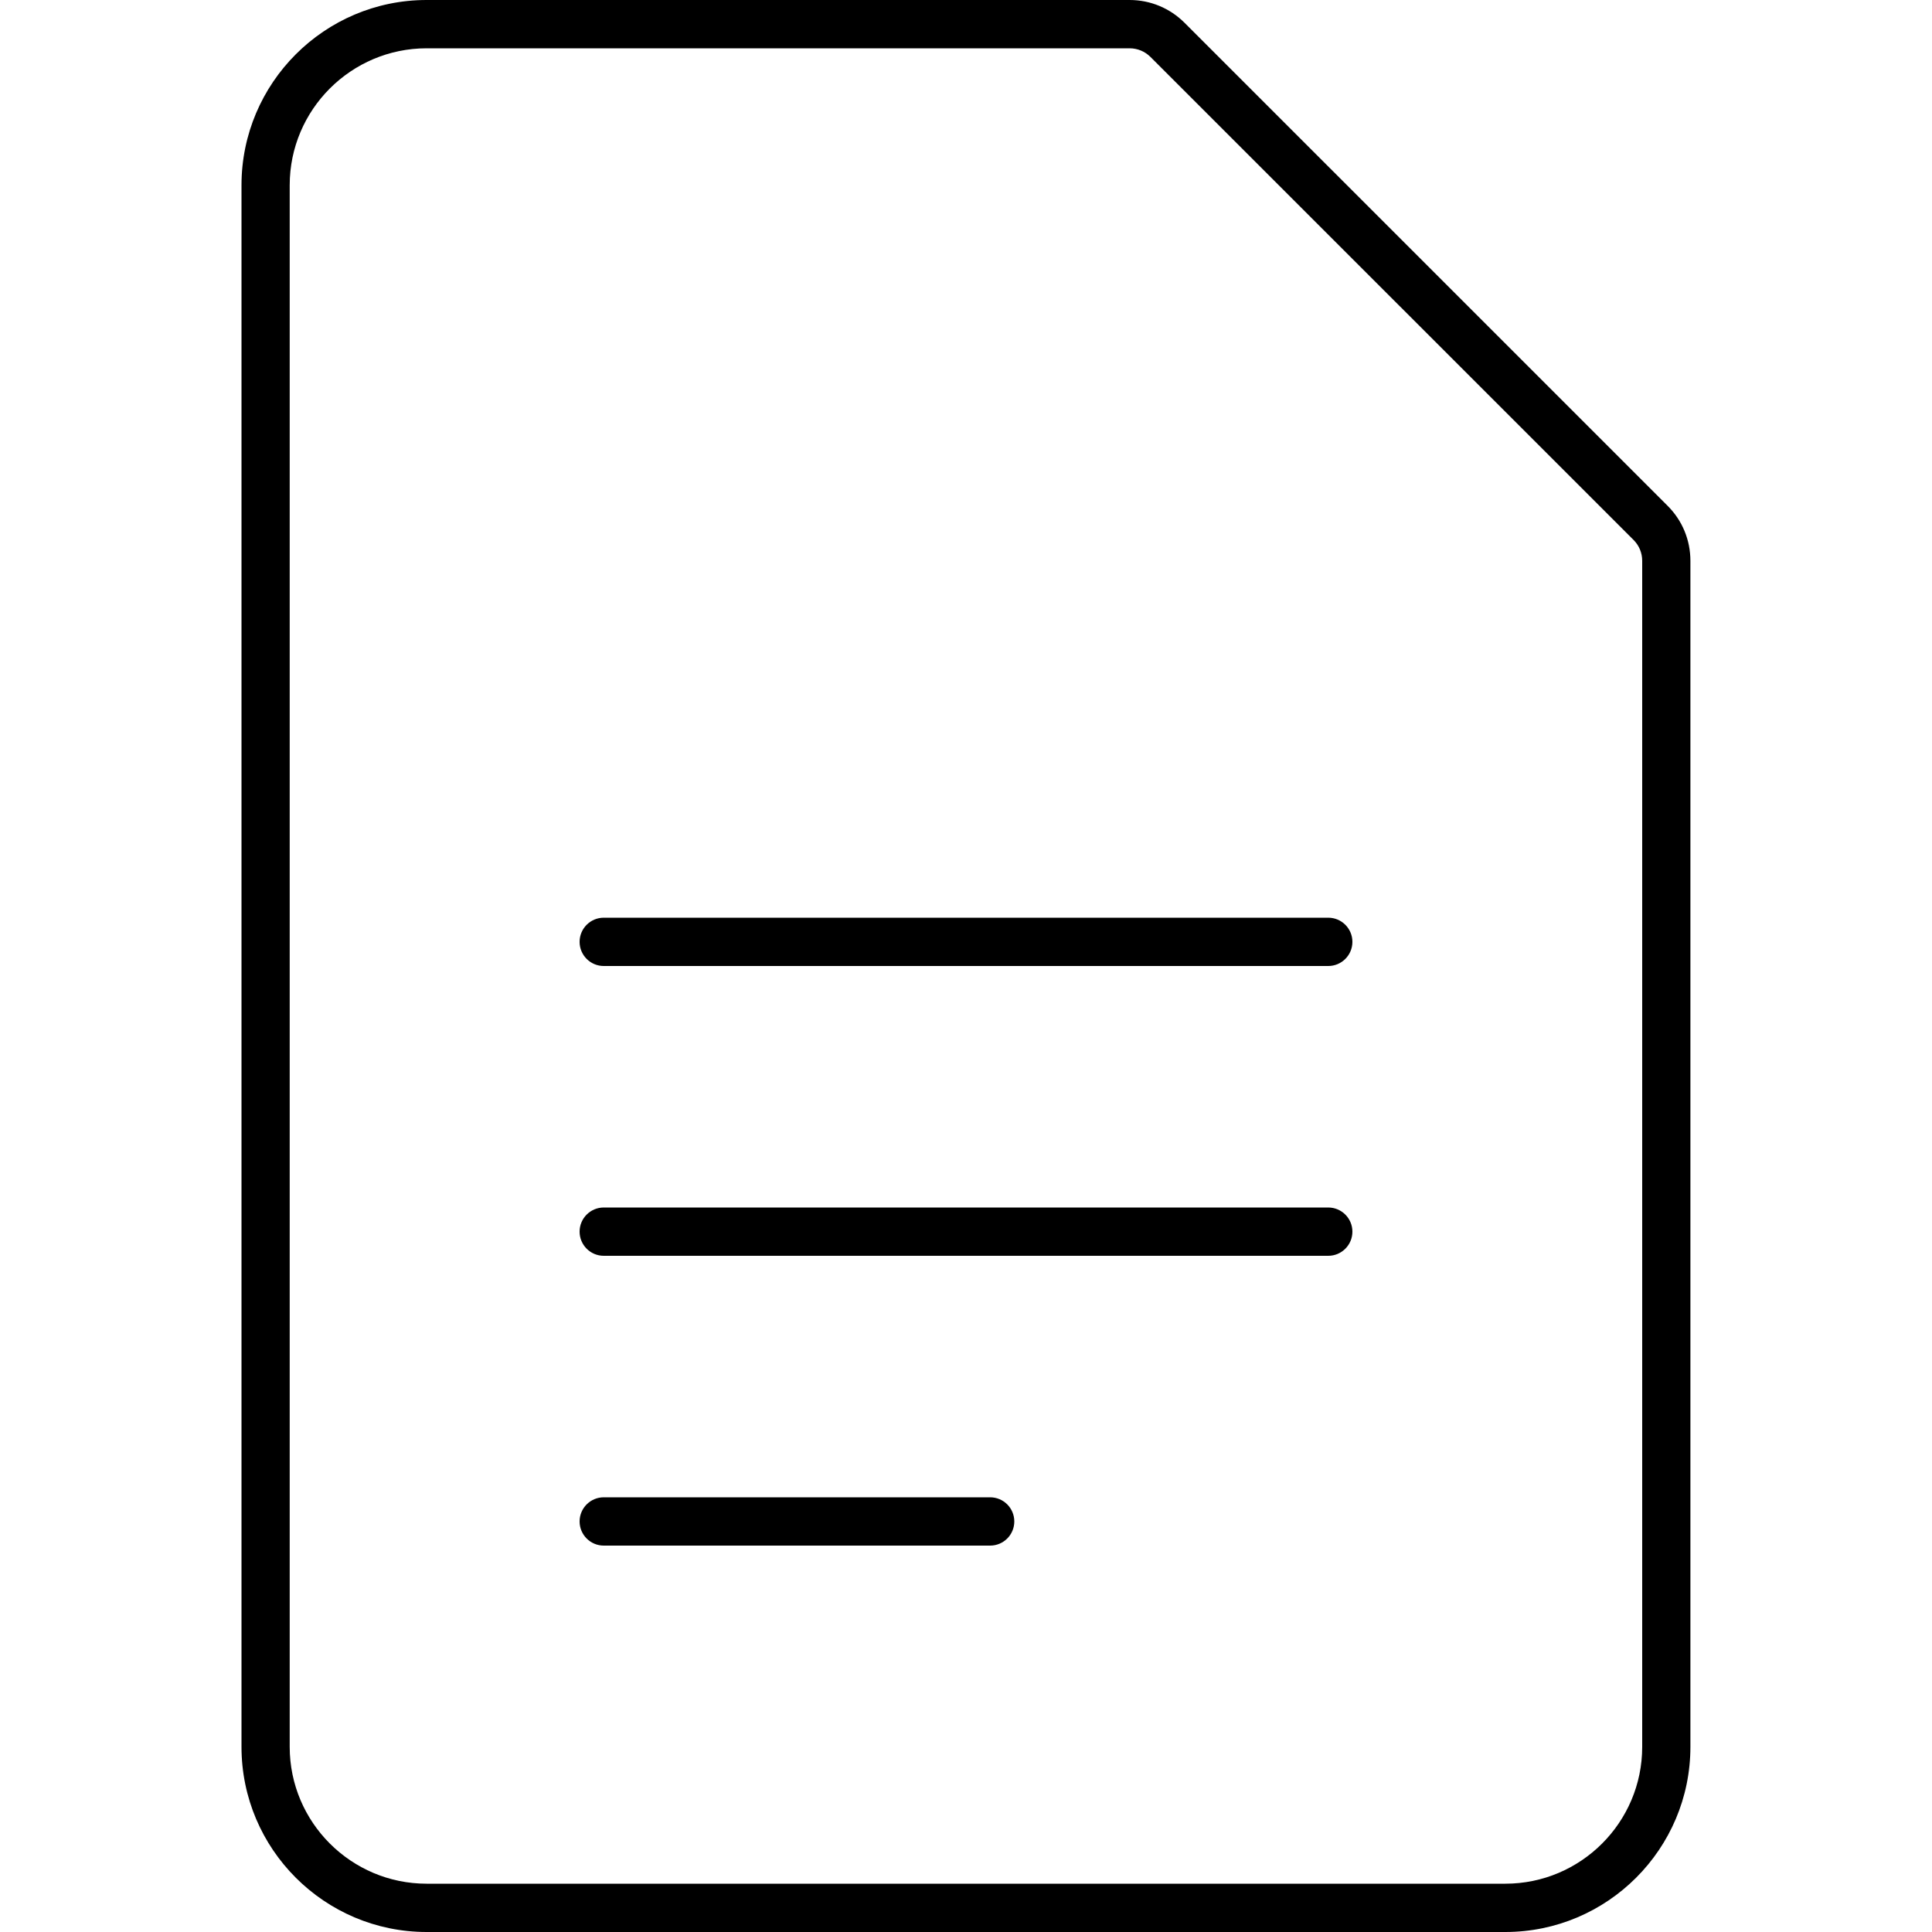
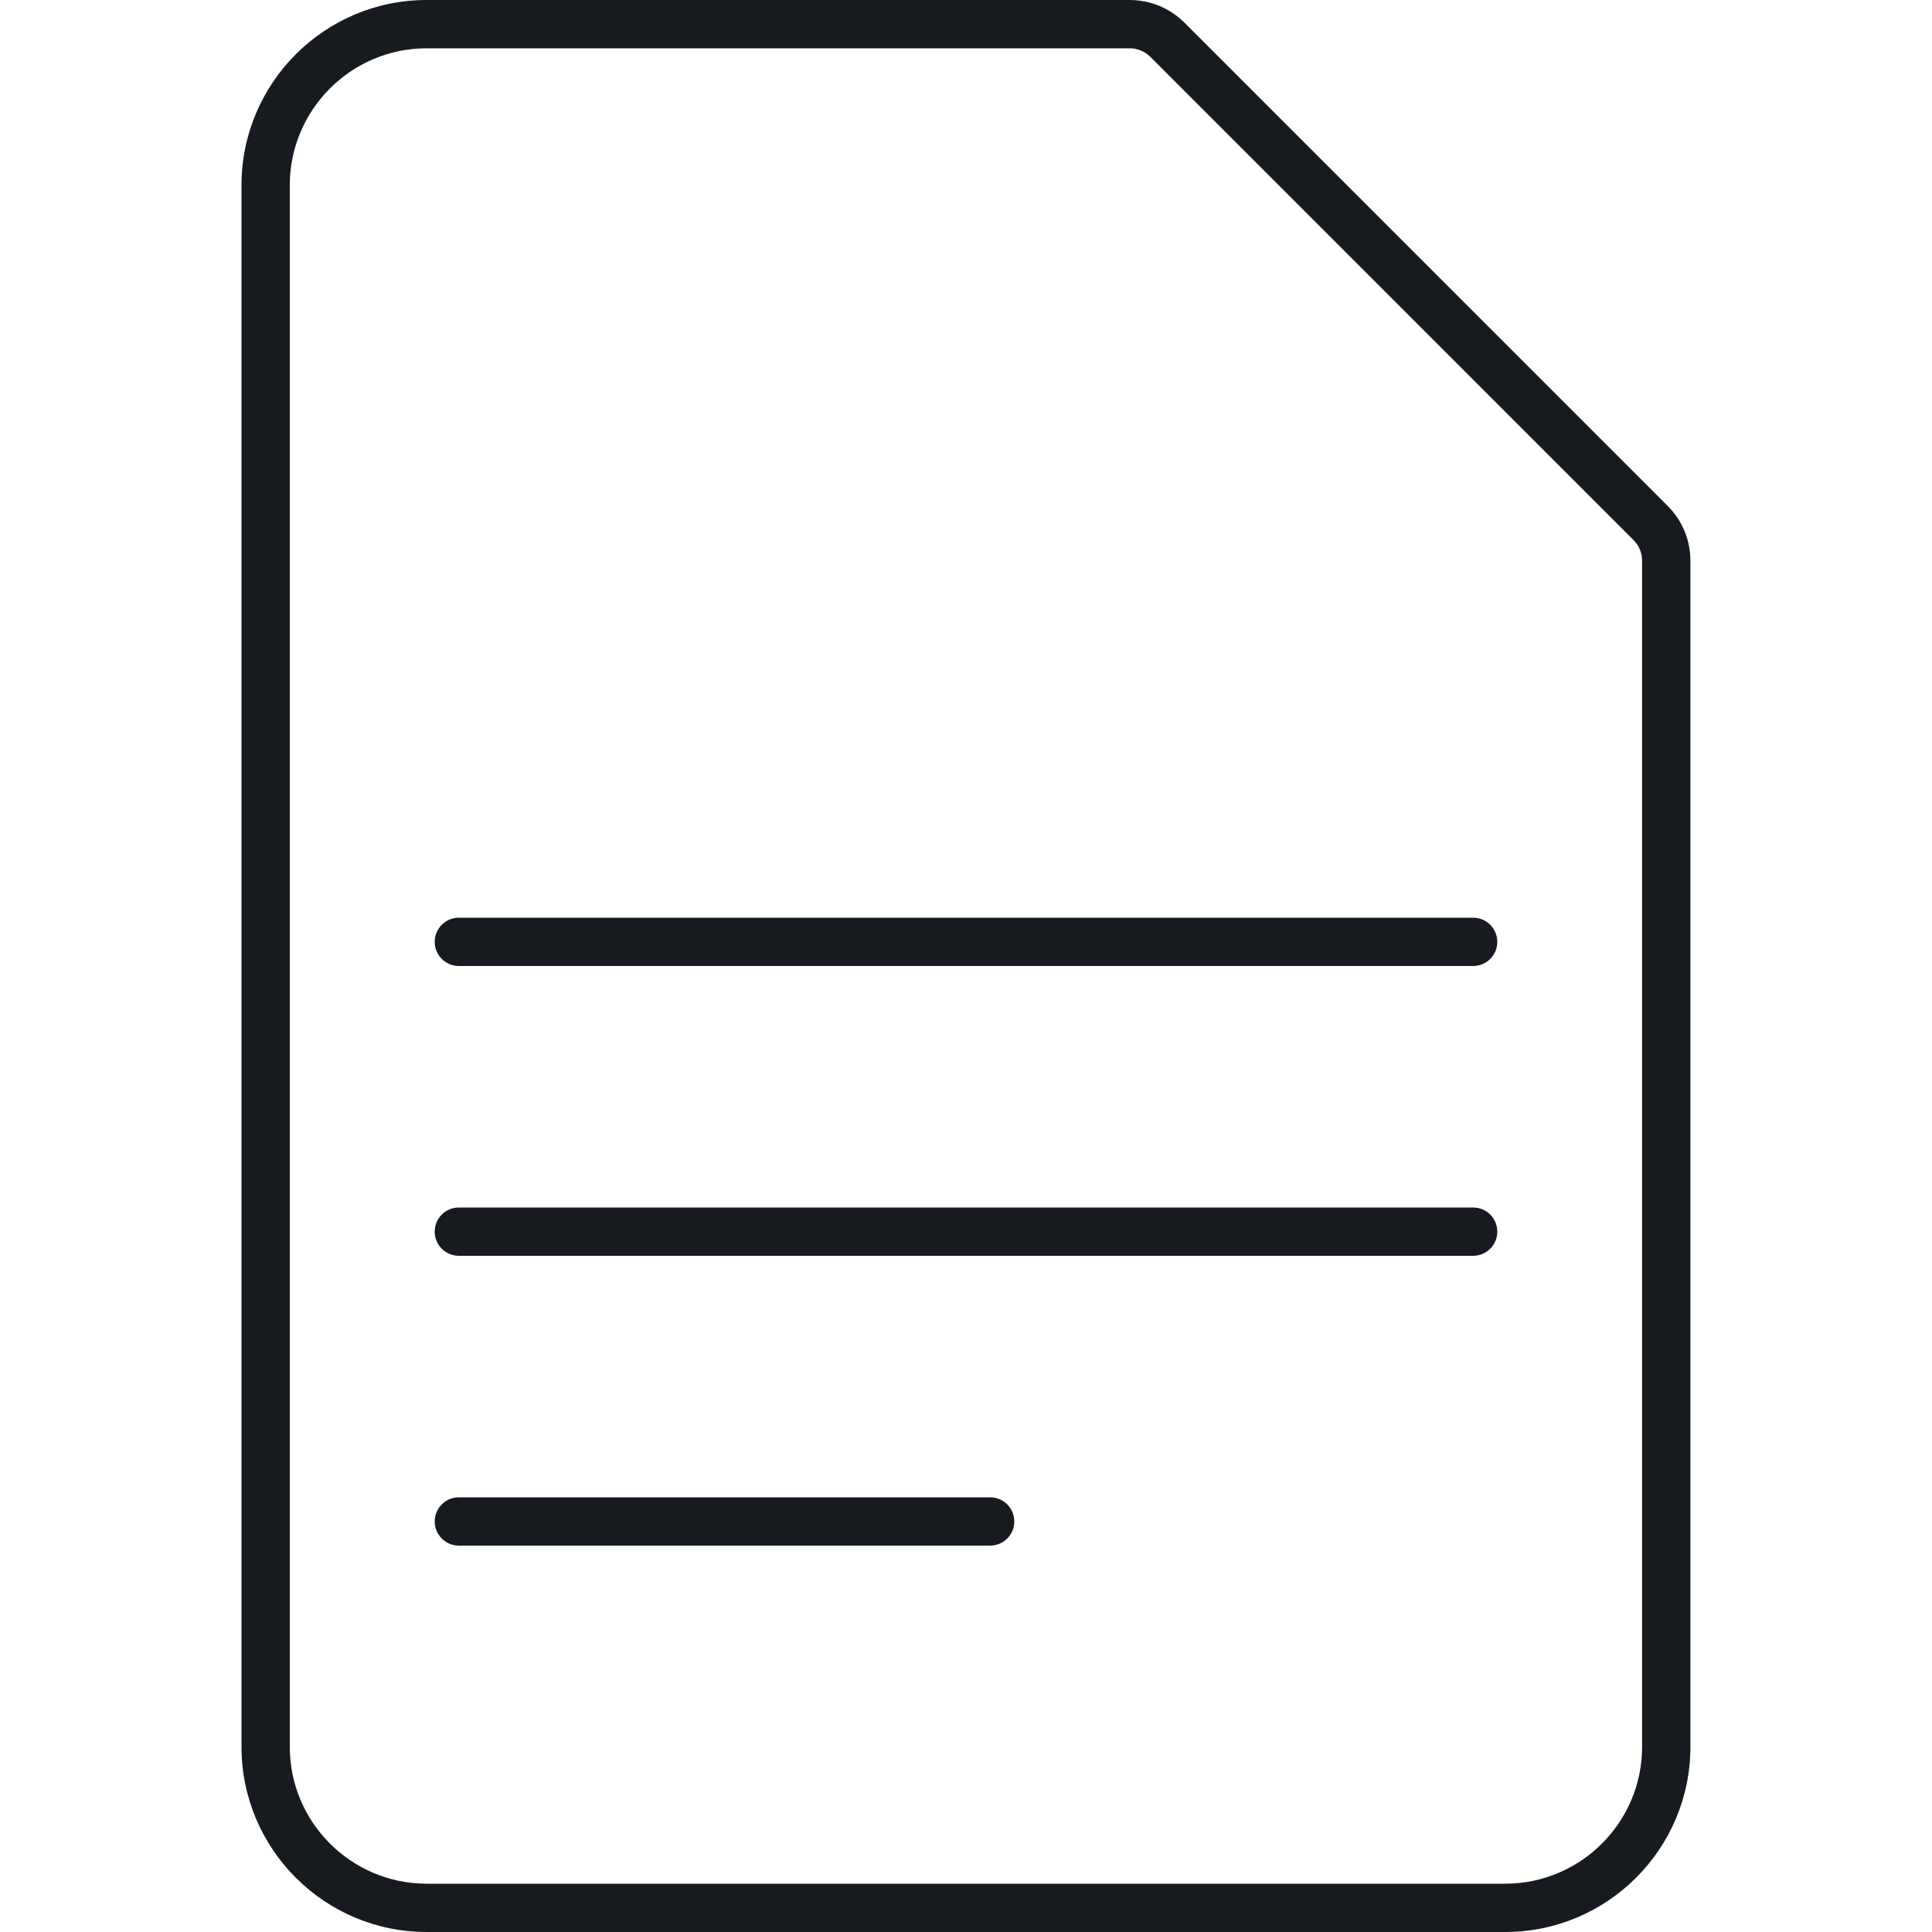
- <svg xmlns="http://www.w3.org/2000/svg" width="40" height="40" viewBox="0 0 40 40">
-   <path d="M34.526 10.472c.305.304.472.709.472 1.14l0 24.555c0 2.114-1.72 3.833-3.833 3.833L8.833 40C6.72 40 5 38.281 5 36.167L5 3.834C5 1.72 6.72 0 8.833 0l14.554 0c.429 0 .834.168 1.138.472l10.001 10zM34 36.167l0-24.555c0-.164-.063-.317-.179-.433l-10.002-10C23.704 1.064 23.55 1 23.387 1L8.833 1C7.271 1 5.998 2.271 5.998 3.834l0 32.333C5.998 37.729 7.271 39 8.833 39l22.333 0C32.729 39 34 37.729 34 36.167zM12.5 19l15 0c.276 0 .5.224.5.5 0 .276-.224.5-.5.5l-15 0c-.276 0-.5-.224-.5-.5 0-.276.224-.5.5-.5zm0 6l15 0c.276 0 .5.224.5.5 0 .276-.224.5-.5.5l-15 0c-.276 0-.5-.224-.5-.5 0-.276.224-.5.5-.5zm0 6l8 0c.276 0 .5.224.5.5 0 .276-.224.5-.5.5l-8 0c-.276 0-.5-.224-.5-.5 0-.276.224-.5.5-.5z" fill="#000" fill-rule="evenodd" />
+ <svg xmlns="http://www.w3.org/2000/svg" width="40px" height="40px" viewBox="0 0 40 40" version="1.1">
+   <g id="sources-and-media/file-text_40" stroke="none" stroke-width="1" fill="none" fill-rule="evenodd">
+     <path d="M24.525,0.471 L34.525,10.472 C34.83,10.776 34.998,11.181 34.998,11.611 L34.998,36.167 C34.998,38.28 33.278,40 31.164,40 L8.833,40 C6.719,40 5,38.28 5,36.167 L5,3.833 C5,1.72 6.719,0 8.833,0 L23.386,0 C23.816,0 24.22,0.167 24.525,0.471 Z M23.819,1.179 L23.819,1.179 L33.818,11.179 L33.819,11.18 C33.936,11.297 33.998,11.447 33.998,11.611 L33.998,36.167 C33.998,37.727 32.726,39 31.164,39 L8.833,39 C7.271,39 6,37.728 6,36.167 L6,3.833 C6,2.272 7.271,1 8.833,1 L23.386,1 C23.551,1 23.701,1.062 23.819,1.179 Z M9.5,19 C9.224,19 9,19.224 9,19.5 C9,19.776 9.224,20 9.5,20 L30.5,20 C30.776,20 31,19.776 31,19.5 C31,19.224 30.776,19 30.5,19 L9.5,19 Z M9.5,25 C9.224,25 9,25.224 9,25.5 C9,25.776 9.224,26 9.5,26 L30.5,26 C30.776,26 31,25.776 31,25.5 C31,25.224 30.776,25 30.5,25 L9.5,25 Z M9,31.5 C9,31.224 9.224,31 9.5,31 L20.5,31 C20.776,31 21,31.224 21,31.5 C21,31.776 20.776,32 20.5,32 L9.5,32 C9.224,32 9,31.776 9,31.5 Z" id="Shape" fill="#171B1F" />
+   </g>
</svg>
